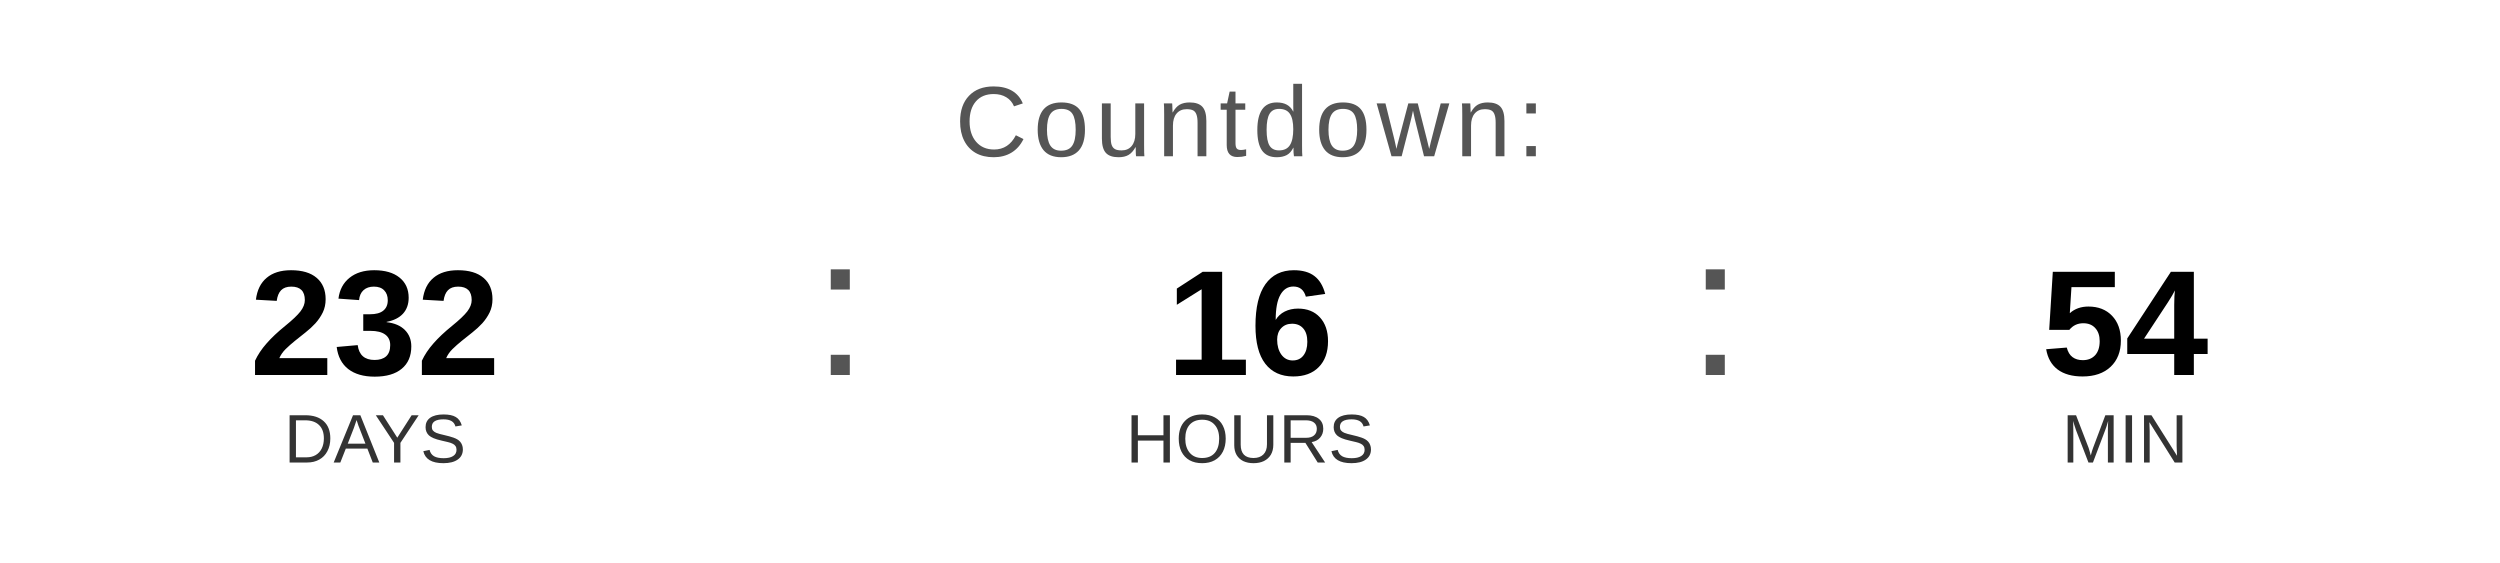
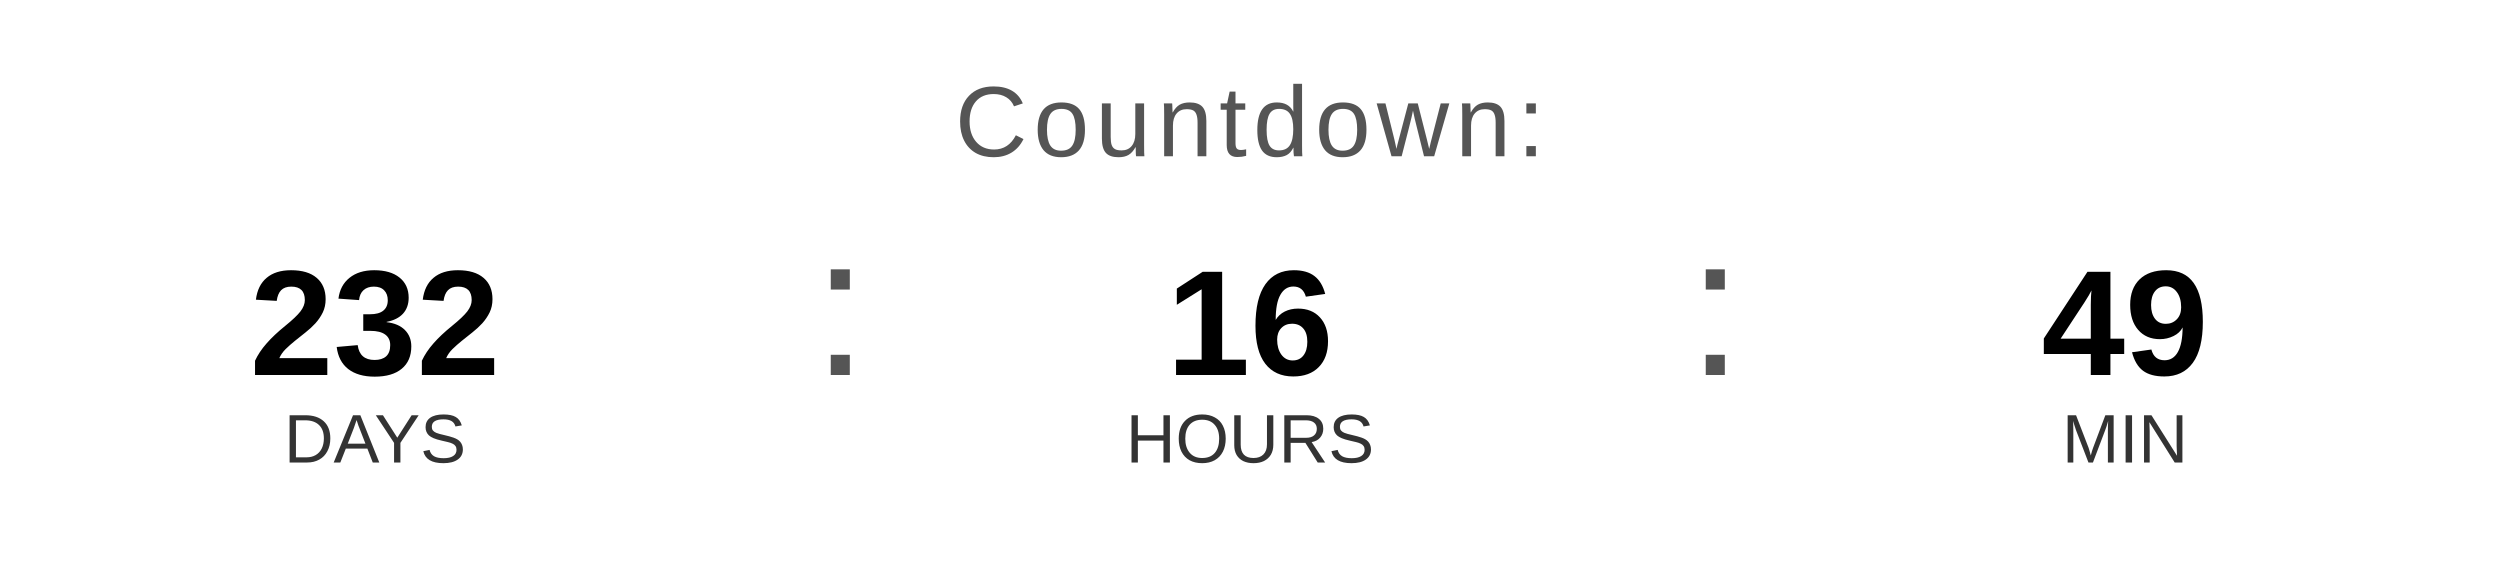
<svg xmlns="http://www.w3.org/2000/svg" width="400" height="90" viewBox="0 0 400 90">
  <text x="200" y="25" font-family="Arial, Helvetica, sans-serif" font-size="16" fill="#555555" text-anchor="middle" letter-spacing="1">
    Countdown:
  </text>
  <text x="60" y="60" font-family="Arial, Helvetica, sans-serif" font-size="24" font-weight="bold" fill="#000000" text-anchor="middle">232</text>
  <text x="60" y="74" font-family="Arial, Helvetica, sans-serif" font-size="11" fill="#333333" text-anchor="middle">DAYS</text>
  <text x="130" y="60" font-family="Arial, sans-serif" font-size="32" fill="#555555">:</text>
  <text x="200" y="60" font-family="Arial, Helvetica, sans-serif" font-size="24" font-weight="bold" fill="#000000" text-anchor="middle">16</text>
  <text x="200" y="74" font-family="Arial, Helvetica, sans-serif" font-size="11" fill="#333333" text-anchor="middle">HOURS</text>
  <text x="270" y="60" font-family="Arial, sans-serif" font-size="32" fill="#555555">:</text>
-   <text x="340" y="60" font-family="Arial, Helvetica, sans-serif" font-size="24" font-weight="bold" fill="#000000" text-anchor="middle">54</text>
+   <text x="340" y="60" font-family="Arial, Helvetica, sans-serif" font-size="24" font-weight="bold" fill="#000000" text-anchor="middle">49</text>
  <text x="340" y="74" font-family="Arial, Helvetica, sans-serif" font-size="11" fill="#333333" text-anchor="middle">MIN</text>
</svg>
